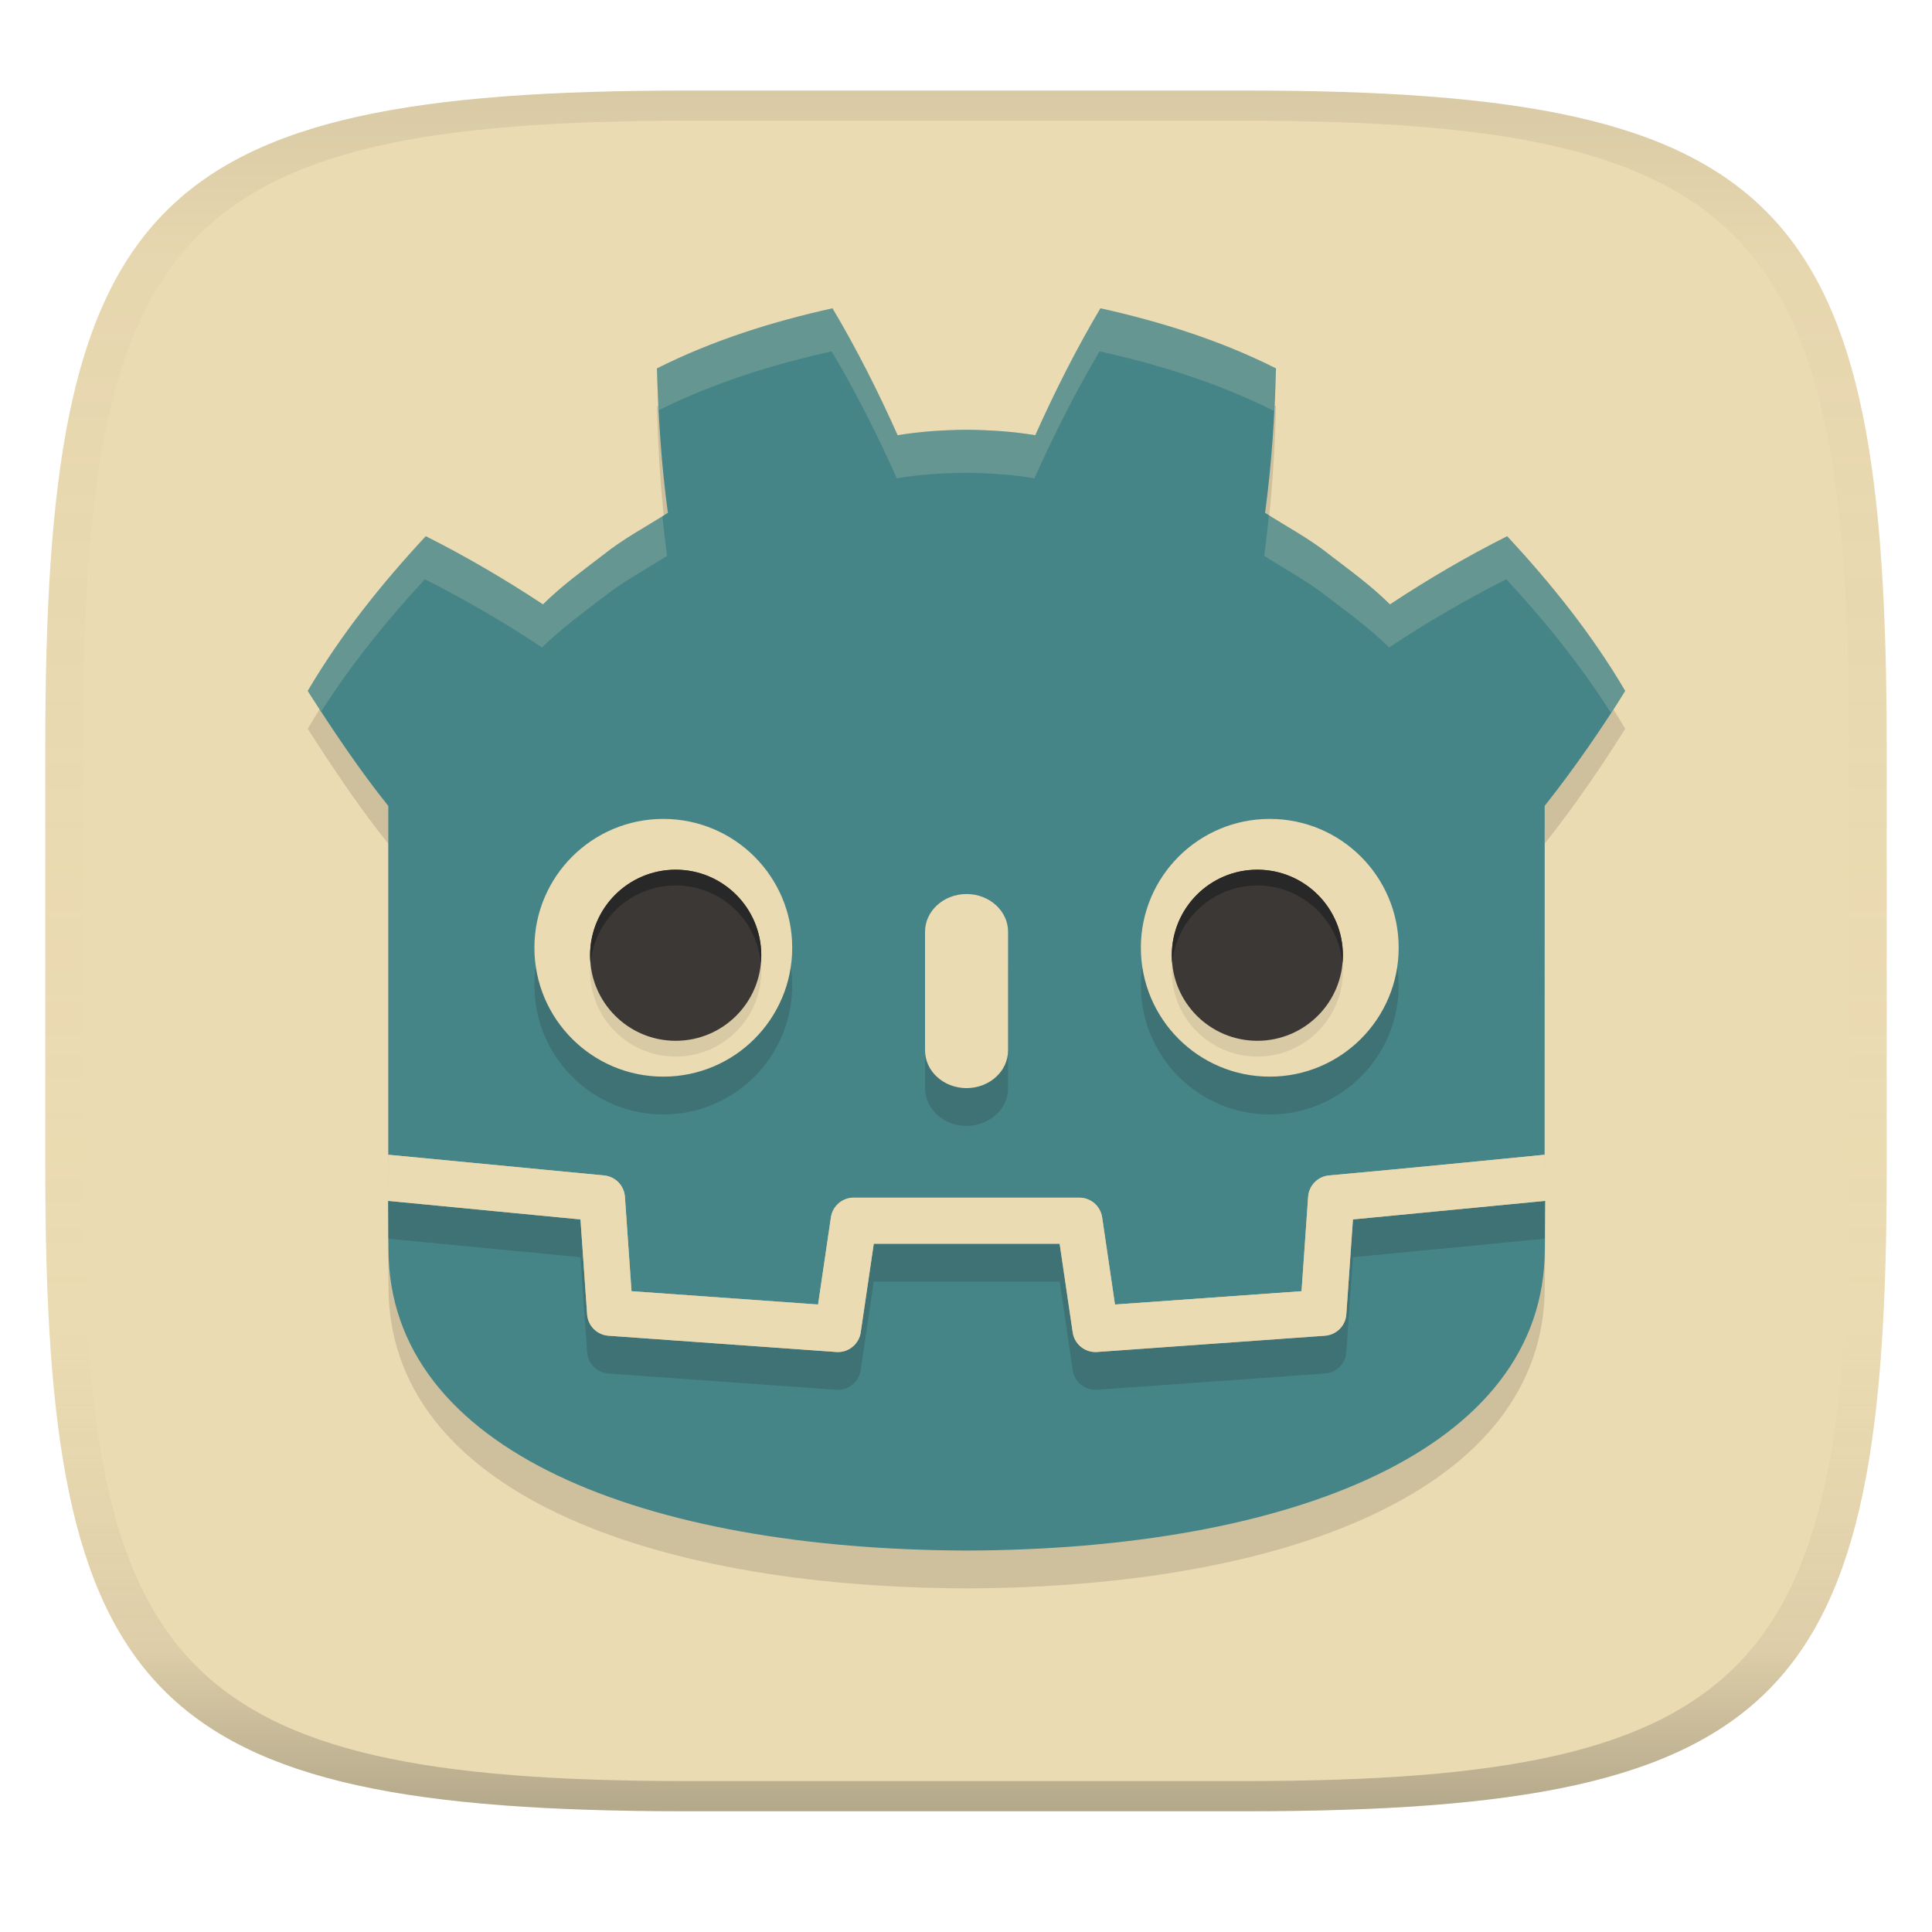
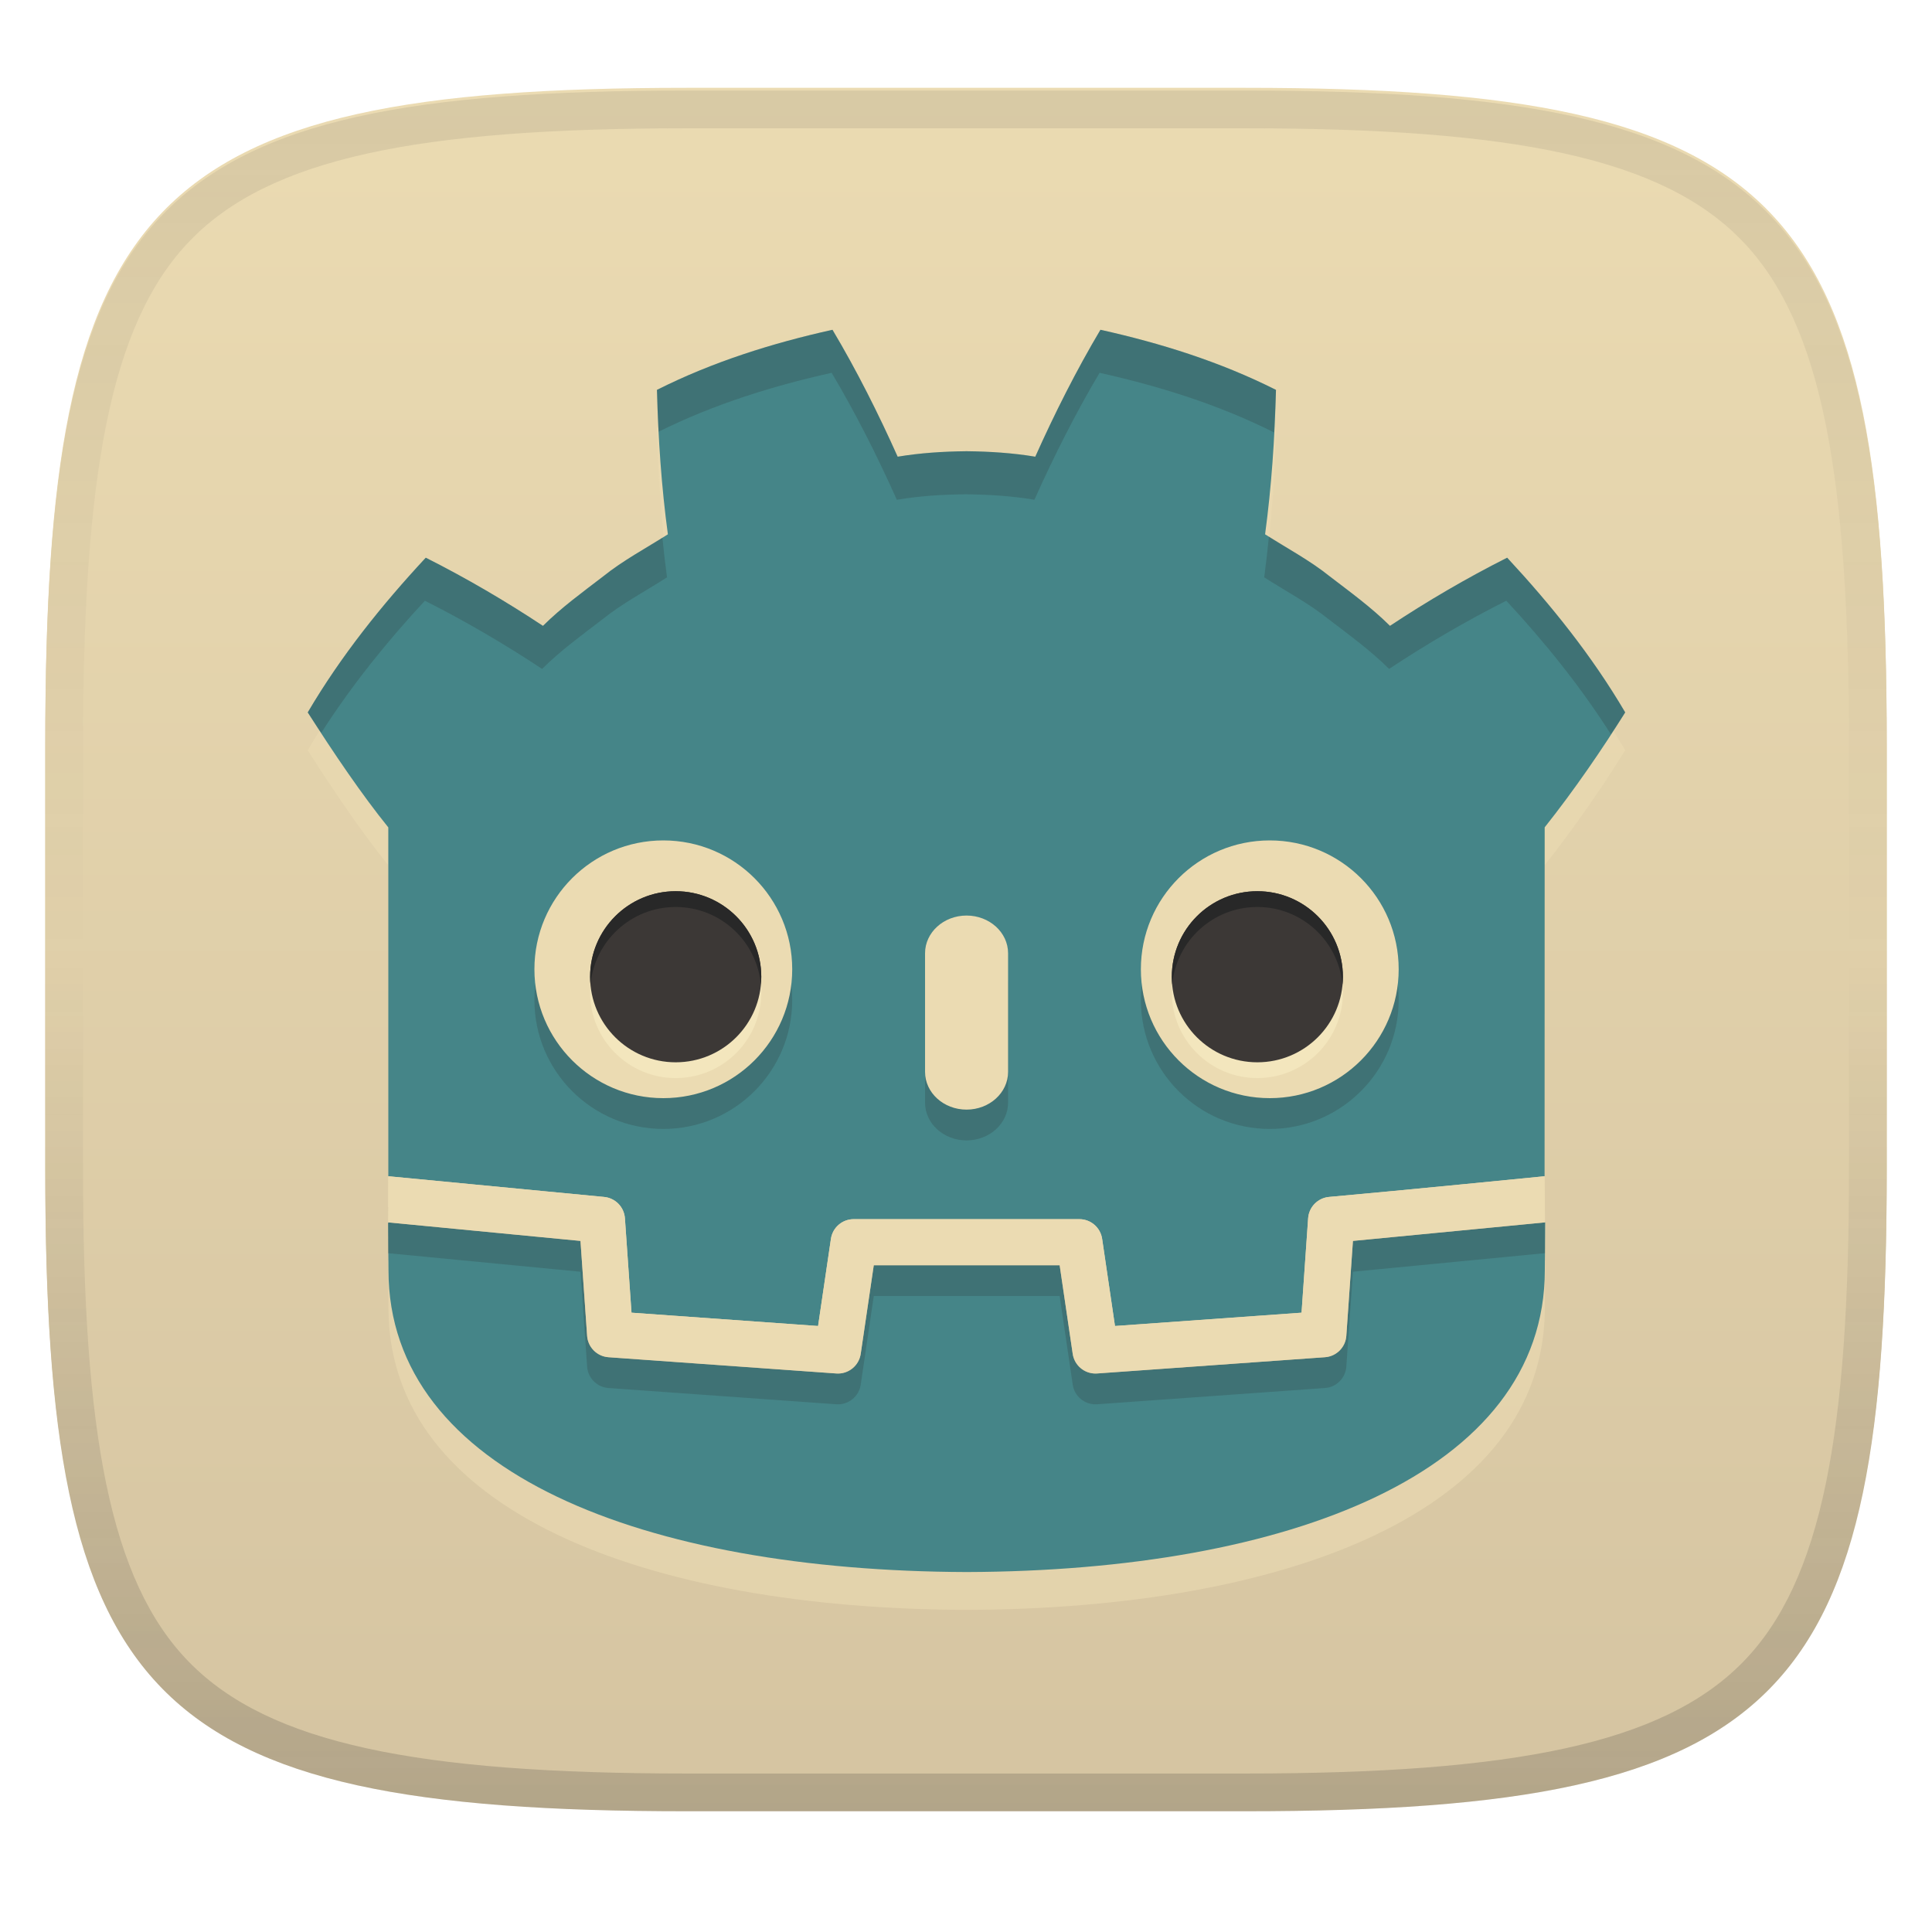
<svg xmlns="http://www.w3.org/2000/svg" width="256" height="256" version="1.1">
-   <linearGradient id="b" x1=".5" x2=".5" y2="1" gradientTransform="matrix(244,0,0,228,5.981,12)" gradientUnits="userSpaceOnUse">
+   <linearGradient id="b" x1=".5" x2=".5" y2="1" gradientTransform="matrix(244 0 0 228 5.9822 11.636)" gradientUnits="userSpaceOnUse">
    <stop stop-color="#ebdbb2" offset="0" />
-     <stop stop-color="#ebdbb2" offset="1" />
+     <stop stop-color="#d5c4a1" offset="1" />
  </linearGradient>
  <defs>
-     <linearGradient id="linearGradient31" x1=".5" x2=".5" y2="1" gradientTransform="matrix(244,0,0,228,5.988,12)" gradientUnits="userSpaceOnUse">
+     <linearGradient id="linearGradient10" x1="128" x2="128" y1="12" y2="240" gradientUnits="userSpaceOnUse">
      <stop stop-color="#282828" stop-opacity=".1" offset="0" />
-       <stop stop-color="#bdae93" stop-opacity=".1" offset=".1" />
-       <stop stop-color="#d5c4a1" stop-opacity="0" offset=".702" />
-       <stop stop-color="#bdae93" stop-opacity=".302" offset=".9" />
-       <stop stop-color="#282828" stop-opacity=".3" offset="1" />
+       <stop stop-color="#282828" stop-opacity=".05" offset=".197" />
+       <stop stop-color="#282828" stop-opacity="0" offset=".505" />
+       <stop stop-color="#282828" stop-opacity=".1" offset=".746" />
+       <stop stop-color="#282828" stop-opacity=".2" offset="1" />
+     </linearGradient>
+     <linearGradient id="b-0" x1=".5" x2=".5" y2="1" gradientTransform="matrix(244,0,0,228,5.981,12)" gradientUnits="userSpaceOnUse">
+       <stop stop-color="#ebdbb2" offset="0" />
+       <stop stop-color="#d5c4a1" offset="1" />
    </linearGradient>
  </defs>
-   <path d="m165 12c72 0 85 15 85 87v56c0 70-13 85-85 85h-74c-72 0-85-15-85-85v-56c0-72 13-87 85-87z" fill="url(#b)" style="isolation:isolate" />
-   <path d="m110.31 45.863c-7.974 1.773-15.86 4.241-23.26 7.963 0.169 6.531 0.591 12.789 1.447 19.139-2.872 1.84-5.89 3.42-8.572 5.574-2.726 2.097-5.51 4.104-7.979 6.557-4.931-3.261-10.149-6.327-15.529-9.033-5.795 6.237-11.211 12.97-15.641 20.5 3.479 5.461 7.21 10.95 10.67 15.23h0.006v46.23s19.06 1.825 28.6 2.744c1.485 0.143 2.648 1.338 2.752 2.826l0.873 12.51 24.721 1.764 1.703-11.551c0.221-1.497 1.506-2.606 3.019-2.606h29.898c1.514 0 2.799 1.109 3.019 2.606l1.703 11.551 24.721-1.764 0.873-12.51c0.104-1.488 1.267-2.682 2.752-2.826 9.533-0.85 28.58-2.744 28.58-2.744l0.012-46.23c3.991-5.024 7.77-10.57 10.67-15.23-4.425-7.533-9.848-14.26-15.641-20.5-5.375 2.705-10.599 5.771-15.529 9.033-2.467-2.452-5.247-4.46-7.977-6.557-2.682-2.154-5.703-3.734-8.57-5.574 0.854-6.356 1.274-12.609 1.443-19.139-7.397-3.723-15.28-6.191-23.26-7.963-3.185 5.354-6.098 11.148-8.635 16.818-3.008-0.503-6.031-0.689-9.057-0.725v-4e-3c-0.021 0-0.041 4e-3 -0.059 4e-3 -0.019 0-0.038-4e-3 -0.057-4e-3v4e-3c-3.032 0.036-6.053 0.222-9.062 0.725-2.535-5.668-5.447-11.468-8.637-16.818zm-58.885 118.27c0.012 2.739 0.049 5.739 0.049 6.336 0 26.92 34.138 39.85 76.568 40h0.105c42.42-0.149 76.549-13.09 76.549-40 0-0.608 0.038-3.595 0.051-6.336l-25.477 2.457-0.877 12.58c-0.106 1.516-1.312 2.722-2.828 2.83l-30.189 2.154c-0.074 6e-3 -0.148 8e-3 -0.221 8e-3 -1.5 0-2.795-1.1-3.016-2.607l-1.73-11.74h-24.631l-1.73 11.74c-0.233 1.58-1.645 2.716-3.236 2.6l-30.189-2.154c-1.516-0.109-2.722-1.315-2.828-2.83l-0.879-12.58z" fill="#282828" opacity=".15" style="isolation:isolate" />
-   <path d="m110.31 40.851c-7.974 1.773-15.86 4.241-23.26 7.963 0.169 6.531 0.591 12.789 1.447 19.139-2.872 1.84-5.89 3.42-8.572 5.574-2.726 2.097-5.51 4.104-7.979 6.557-4.931-3.261-10.149-6.327-15.529-9.033-5.795 6.237-11.211 12.97-15.641 20.5 3.479 5.461 7.21 10.95 10.67 15.23h0.006v46.23s19.06 1.825 28.6 2.744c1.485 0.143 2.648 1.338 2.752 2.826l0.873 12.51 24.721 1.764 1.703-11.551c0.221-1.497 1.506-2.606 3.019-2.606h29.898c1.514 0 2.799 1.109 3.019 2.606l1.703 11.551 24.721-1.764 0.873-12.51c0.104-1.488 1.267-2.682 2.752-2.826 9.533-0.85 28.58-2.744 28.58-2.744l0.012-46.23c3.991-5.024 7.77-10.57 10.67-15.23-4.425-7.533-9.848-14.26-15.641-20.5-5.375 2.705-10.599 5.771-15.529 9.033-2.467-2.452-5.247-4.46-7.977-6.557-2.682-2.154-5.703-3.734-8.57-5.574 0.854-6.356 1.274-12.609 1.443-19.139-7.397-3.723-15.28-6.191-23.26-7.963-3.185 5.354-6.098 11.148-8.635 16.818-3.008-0.503-6.031-0.689-9.057-0.725v-4e-3c-0.021 0-0.041 4e-3 -0.059 4e-3 -0.019 0-0.038-4e-3 -0.057-4e-3v4e-3c-3.032 0.036-6.053 0.222-9.062 0.725-2.535-5.668-5.447-11.468-8.637-16.818zm-58.885 118.27c0.012 2.739 0.049 5.739 0.049 6.336 0 26.92 34.138 39.85 76.568 40h0.105c42.42-0.149 76.549-13.09 76.549-40 0-0.608 0.038-3.595 0.051-6.336l-25.477 2.457-0.877 12.58c-0.106 1.516-1.312 2.722-2.828 2.83l-30.189 2.154c-0.074 6e-3 -0.148 8e-3 -0.221 8e-3 -1.5 0-2.795-1.1-3.016-2.607l-1.73-11.74h-24.631l-1.73 11.74c-0.233 1.58-1.645 2.716-3.236 2.6l-30.189-2.154c-1.516-0.109-2.722-1.315-2.828-2.83l-0.879-12.58z" fill="#458588" style="isolation:isolate" />
-   <path d="m87.892 113.52c-9.431 0-17.08 7.639-17.08 17.07 0 9.435 7.651 17.08 17.08 17.08 9.434 0 17.08-7.643 17.08-17.08 0-9.429-7.646-17.07-17.08-17.07zm80.359 0c-9.436 0-17.08 7.641-17.08 17.07 0 9.437 7.646 17.08 17.08 17.08 9.429 0 17.08-7.645 17.08-17.08 0-9.431-7.648-17.07-17.08-17.07zm-40.18 9.955c-3.037 0-5.498 2.242-5.498 4.998v15.721c0 2.759 2.461 4.996 5.498 4.996 3.036 0 5.504-2.237 5.504-4.996v-15.721c0-2.757-2.467-4.998-5.504-4.998zm76.586 34.545c-0.013 9.9e-4 -19.041 1.894-28.57 2.744-1.485 0.144-2.648 1.338-2.752 2.826l-0.873 12.51-24.721 1.764-1.703-11.551c-0.221-1.497-1.506-2.606-3.019-2.606h-29.898c-1.514 0-2.799 1.109-3.019 2.606l-1.703 11.551-24.721-1.764-0.873-12.51c-0.104-1.488-1.267-2.683-2.752-2.826-9.532-0.918-28.545-2.739-28.576-2.742-0.01 0.015-0.021 0.07-0.031 0.07l-0.037 6.131 0.018 4e-3c-1.85e-4 -0.041 1.73e-4 -0.053 0-0.094l25.49 2.457 0.879 12.58c0.106 1.515 1.312 2.721 2.828 2.83l30.189 2.154c1.591 0.116 3.004-1.02 3.236-2.6l1.73-11.74h24.631l1.73 11.74c0.221 1.507 1.516 2.607 3.016 2.607 0.073 0 0.147-2e-3 0.221-8e-3l30.189-2.154c1.516-0.108 2.722-1.314 2.828-2.83l0.877-12.58 25.449-2.455-0.049-6.045s-0.013-0.064-0.014-0.07z" fill="#282828" opacity=".2" style="isolation:isolate" />
-   <path d="m87.892 108.51c-9.431 0-17.08 7.639-17.08 17.07 0 9.435 7.651 17.08 17.08 17.08 9.434 0 17.08-7.643 17.08-17.08 0-9.429-7.646-17.07-17.08-17.07zm80.359 0c-9.436 0-17.08 7.641-17.08 17.07 0 9.437 7.646 17.08 17.08 17.08 9.429 0 17.08-7.645 17.08-17.08 0-9.431-7.648-17.07-17.08-17.07zm-40.18 9.955c-3.037 0-5.498 2.242-5.498 4.998v15.721c0 2.759 2.461 4.996 5.498 4.996 3.036 0 5.504-2.237 5.504-4.996v-15.721c0-2.757-2.467-4.998-5.504-4.998zm76.586 34.545c-0.013 1e-3 -19.041 1.894-28.57 2.744-1.485 0.144-2.648 1.338-2.752 2.826l-0.873 12.51-24.721 1.764-1.703-11.551c-0.221-1.497-1.506-2.606-3.019-2.606h-29.898c-1.514 0-2.799 1.109-3.019 2.606l-1.703 11.551-24.721-1.764-0.873-12.51c-0.104-1.488-1.267-2.683-2.752-2.826-9.532-0.918-28.545-2.739-28.576-2.742-0.01 0.015-0.021 0.07-0.031 0.07l-0.037 6.131 0.018 4e-3c-1.85e-4 -0.041 1.73e-4 -0.053 0-0.094l25.49 2.457 0.879 12.58c0.106 1.515 1.312 2.721 2.828 2.83l30.189 2.154c1.591 0.116 3.004-1.02 3.236-2.6l1.73-11.74h24.631l1.73 11.74c0.221 1.507 1.516 2.607 3.016 2.607 0.073 0 0.147-2e-3 0.221-8e-3l30.189-2.154c1.516-0.108 2.722-1.314 2.828-2.83l0.877-12.58 25.449-2.455-0.049-6.045s-0.013-0.064-0.014-0.07z" fill="#ebdbb2" style="isolation:isolate" />
-   <path d="m89.532 117.33c-6.264 0-11.342 5.08-11.342 11.34 0 6.257 5.081 11.33 11.342 11.33 6.267 0 11.34-5.07 11.34-11.33 0-6.262-5.076-11.34-11.34-11.34zm77.068 0c-6.26 0-11.33 5.078-11.33 11.34 0 6.26 5.072 11.33 11.33 11.33 6.266 0 11.34-5.073 11.34-11.33 0-6.26-5.072-11.34-11.34-11.34z" fill="#282828" opacity=".1" style="isolation:isolate" />
-   <path d="m89.532 115.24c-6.264 0-11.342 5.08-11.342 11.34 0 6.257 5.081 11.33 11.342 11.33 6.267 0 11.34-5.07 11.34-11.33 0-6.262-5.076-11.34-11.34-11.34zm77.068 0c-6.26 0-11.33 5.078-11.33 11.34 0 6.26 5.072 11.33 11.33 11.33 6.266 0 11.34-5.073 11.34-11.33 0-6.26-5.072-11.34-11.34-11.34z" fill="#3c3836" style="isolation:isolate" />
-   <path d="m89.532 115.24c-6.264 0-11.342 5.08-11.342 11.34 0 0.353 0.021 0.7 0.053 1.045 0.529-5.77 5.378-10.295 11.289-10.295 5.918 0 10.768 4.532 11.287 10.312 0.033-0.35 0.053-0.704 0.053-1.062 0-6.262-5.076-11.34-11.34-11.34zm77.068 0c-6.26 0-11.33 5.078-11.33 11.34 0 0.353 0.021 0.7 0.053 1.045 0.527-5.772 5.37-10.295 11.277-10.295 5.915 0 10.759 4.525 11.287 10.295 0.032-0.345 0.053-0.692 0.053-1.045 0-6.26-5.072-11.34-11.34-11.34z" fill="#282828" style="isolation:isolate" />
-   <path d="m110.31 40.851c-7.974 1.773-15.86 4.241-23.26 7.963 0.048 1.869 0.125 3.712 0.219 5.545 7.304-3.63 15.071-6.056 22.926-7.803h2e-3c3.19 5.35 6.102 11.15 8.637 16.818 3.009-0.503 6.03-0.689 9.062-0.725v-0.004c0.019 0 0.036 0.004 0.055 0.004 0.018-1e-6 0.037-0.004 0.059-0.004v0.004c3.026 0.036 6.049 0.222 9.057 0.725 2.537-5.67 5.45-11.464 8.635-16.818 7.924 1.76 15.751 4.209 23.104 7.889 0.097-1.87 0.222-3.723 0.271-5.631-7.397-3.723-15.28-6.191-23.26-7.963-3.185 5.354-6.098 11.148-8.635 16.818-3.008-0.503-6.031-0.689-9.057-0.725v-0.004c-0.021 0-0.041 0.004-0.059 0.004-0.019 0-0.036-0.004-0.055-0.004v0.004c-3.032 0.036-6.053 0.222-9.062 0.725-2.535-5.668-5.447-11.468-8.637-16.818zm57.826 27.41c-0.177 1.796-0.377 3.592-0.619 5.396 2.867 1.84 5.888 3.42 8.57 5.574 2.73 2.097 5.51 4.105 7.977 6.557 4.93-3.262 10.154-6.328 15.529-9.033 5.052 5.442 9.781 11.291 13.854 17.686 0.621-0.956 1.342-1.989 1.902-2.889-4.425-7.533-9.848-14.26-15.641-20.5-5.375 2.705-10.599 5.769-15.529 9.031-2.467-2.452-5.247-4.46-7.977-6.557-2.527-2.029-5.35-3.558-8.066-5.266zm-80.361 0.135c-2.653 1.653-5.39 3.156-7.85 5.131-2.726 2.097-5.51 4.104-7.979 6.557-4.931-3.261-10.149-6.325-15.529-9.031-5.795 6.237-11.211 12.97-15.641 20.5 0.584 0.916 1.198 1.791 1.793 2.703 4.048-6.321 8.727-12.113 13.732-17.5 5.38 2.706 10.598 5.772 15.529 9.033 2.469-2.453 5.253-4.46 7.979-6.557 2.682-2.154 5.7-3.734 8.572-5.574-0.237-1.758-0.433-3.51-0.607-5.262z" fill="#ebdbb2" opacity=".2" style="isolation:isolate" />
-   <path d="m91 12c-72 0-85 15-85 87v56c0 70 13 85 85 85h74c72 0 85-15 85-85v-56c0-72-13-87-85-87zm0 4h74c68 0 80 15 80 83v56c0 66-12 81-80 81h-74c-68 0-80-15-80-81v-56c0-68 12-83 80-83z" fill="url(#linearGradient31)" style="isolation:isolate" />
+   <path d="m165 11.636c72 0 85 15 85 87v56c0 70-13 85-85 85h-74c-72 0-85-15-85-85v-56c0-72 13-87 85-87z" fill="url(#b)" style="isolation:isolate" />
+   <path d="m165 12c72 0 85 15 85 87v56c0 70-13 85-85 85h-74c-72 0-85-15-85-85v-56c0-72 13-87 85-87z" fill="url(#b-0)" style="isolation:isolate" />
+   <path d="m110.31 48.709c-7.974 1.773-15.86 4.241-23.26 7.963 0.169 6.531 0.591 12.789 1.447 19.139-2.872 1.84-5.89 3.42-8.572 5.574-2.726 2.097-5.51 4.104-7.979 6.557-4.931-3.261-10.149-6.327-15.529-9.033-5.795 6.237-11.211 12.97-15.641 20.5 3.479 5.461 7.21 10.95 10.67 15.23h6e-3v46.23s19.06 1.825 28.6 2.744c1.485 0.143 2.648 1.338 2.752 2.826l0.873 12.51 24.721 1.764 1.703-11.551c0.221-1.497 1.506-2.606 3.019-2.606h29.898c1.514 0 2.799 1.109 3.019 2.606l1.703 11.551 24.721-1.764 0.873-12.51c0.104-1.488 1.267-2.682 2.752-2.826 9.533-0.85 28.58-2.744 28.58-2.744l0.012-46.23c3.991-5.024 7.77-10.57 10.67-15.23-4.425-7.533-9.848-14.26-15.641-20.5-5.375 2.705-10.599 5.771-15.529 9.033-2.467-2.452-5.247-4.46-7.977-6.557-2.682-2.154-5.703-3.734-8.57-5.574 0.854-6.356 1.274-12.609 1.443-19.139-7.397-3.723-15.28-6.191-23.26-7.963-3.185 5.354-6.098 11.148-8.635 16.818-3.008-0.503-6.031-0.689-9.057-0.725v-4e-3c-0.021 0-0.041 4e-3 -0.059 4e-3 -0.019 0-0.038-4e-3 -0.057-4e-3v4e-3c-3.032 0.036-6.053 0.222-9.062 0.725-2.535-5.668-5.447-11.468-8.637-16.818zm-58.885 118.27c0.012 2.739 0.049 5.739 0.049 6.336 0 26.92 34.138 39.85 76.568 40h0.105c42.42-0.149 76.549-13.09 76.549-40 0-0.608 0.038-3.595 0.051-6.336l-25.477 2.457-0.877 12.58c-0.106 1.516-1.312 2.722-2.828 2.83l-30.189 2.154c-0.074 6e-3 -0.148 8e-3 -0.221 8e-3 -1.5 0-2.795-1.1-3.016-2.607l-1.73-11.74h-24.631l-1.73 11.74c-0.233 1.58-1.645 2.716-3.236 2.6l-30.189-2.154c-1.516-0.109-2.722-1.315-2.828-2.83l-0.879-12.58z" fill="#ebdbb2" opacity=".6" style="isolation:isolate" />
+   <path d="m110.31 43.697c-7.974 1.773-15.86 4.241-23.26 7.963 0.169 6.531 0.591 12.789 1.447 19.139-2.872 1.84-5.89 3.42-8.572 5.574-2.726 2.097-5.51 4.104-7.979 6.557-4.931-3.261-10.149-6.327-15.529-9.033-5.795 6.237-11.211 12.97-15.641 20.5 3.479 5.461 7.21 10.95 10.67 15.23h6e-3v46.23s19.06 1.825 28.6 2.744c1.485 0.143 2.648 1.338 2.752 2.826l0.873 12.51 24.721 1.764 1.703-11.551c0.221-1.497 1.506-2.606 3.019-2.606h29.898c1.514 0 2.799 1.109 3.019 2.606l1.703 11.551 24.721-1.764 0.873-12.51c0.104-1.488 1.267-2.682 2.752-2.826 9.533-0.85 28.58-2.744 28.58-2.744l0.012-46.23c3.991-5.024 7.77-10.57 10.67-15.23-4.425-7.533-9.848-14.26-15.641-20.5-5.375 2.705-10.599 5.771-15.529 9.033-2.467-2.452-5.247-4.46-7.977-6.557-2.682-2.154-5.703-3.734-8.57-5.574 0.854-6.356 1.274-12.609 1.443-19.139-7.397-3.723-15.28-6.191-23.26-7.963-3.185 5.354-6.098 11.148-8.635 16.818-3.008-0.503-6.031-0.689-9.057-0.725v-4e-3c-0.021 0-0.041 4e-3 -0.059 4e-3 -0.019 0-0.038-4e-3 -0.057-4e-3v4e-3c-3.032 0.036-6.053 0.222-9.062 0.725-2.535-5.668-5.447-11.468-8.637-16.818zm-58.885 118.27c0.012 2.739 0.049 5.739 0.049 6.336 0 26.92 34.138 39.85 76.568 40h0.105c42.42-0.149 76.549-13.09 76.549-40 0-0.608 0.038-3.595 0.051-6.336l-25.477 2.457-0.877 12.58c-0.106 1.516-1.312 2.722-2.828 2.83l-30.189 2.154c-0.074 6e-3 -0.148 8e-3 -0.221 8e-3 -1.5 0-2.795-1.1-3.016-2.607l-1.73-11.74h-24.631l-1.73 11.74c-0.233 1.58-1.645 2.716-3.236 2.6l-30.189-2.154c-1.516-0.109-2.722-1.315-2.828-2.83l-0.879-12.58z" fill="#458588" style="isolation:isolate" />
+   <path d="m87.893 115.44c-9.431 0-17.08 7.639-17.08 17.07 0 9.435 7.651 17.08 17.08 17.08 9.434 0 17.08-7.643 17.08-17.08 0-9.429-7.646-17.07-17.08-17.07zm80.359 0c-9.436 0-17.08 7.641-17.08 17.07 0 9.437 7.646 17.08 17.08 17.08 9.429 0 17.08-7.645 17.08-17.08 0-9.431-7.648-17.07-17.08-17.07zm-40.18 9.955c-3.037 0-5.498 2.242-5.498 4.998v15.721c0 2.759 2.461 4.996 5.498 4.996 3.036 0 5.504-2.237 5.504-4.996v-15.721c0-2.757-2.467-4.998-5.504-4.998zm76.586 34.545c-0.013 9.9e-4 -19.041 1.894-28.57 2.744-1.485 0.144-2.648 1.338-2.752 2.826l-0.873 12.51-24.721 1.764-1.703-11.551c-0.221-1.497-1.506-2.606-3.019-2.606h-29.898c-1.514 0-2.799 1.109-3.019 2.606l-1.703 11.551-24.721-1.764-0.873-12.51c-0.104-1.488-1.267-2.683-2.752-2.826-9.532-0.918-28.545-2.739-28.576-2.742-0.01 0.015-0.021 0.07-0.031 0.07l-0.037 6.131 0.018 4e-3c-1.9e-4 -0.041 1.7e-4 -0.053 0-0.094l25.49 2.457 0.879 12.58c0.106 1.515 1.312 2.721 2.828 2.83l30.189 2.154c1.591 0.116 3.004-1.02 3.236-2.6l1.73-11.74h24.631l1.73 11.74c0.221 1.507 1.516 2.607 3.016 2.607 0.073 0 0.147-2e-3 0.221-8e-3l30.189-2.154c1.516-0.108 2.722-1.314 2.828-2.83l0.877-12.58 25.449-2.455-0.049-6.045s-0.013-0.064-0.014-0.07z" fill="#282828" opacity=".2" style="isolation:isolate" />
+   <path d="m87.893 111.36c-9.431 0-17.08 7.639-17.08 17.07 0 9.435 7.651 17.08 17.08 17.08 9.434 0 17.08-7.643 17.08-17.08 0-9.429-7.646-17.07-17.08-17.07zm80.359 0c-9.436 0-17.08 7.641-17.08 17.07 0 9.437 7.646 17.08 17.08 17.08 9.429 0 17.08-7.645 17.08-17.08 0-9.431-7.648-17.07-17.08-17.07zm-40.18 9.955c-3.037 0-5.498 2.242-5.498 4.998v15.721c0 2.759 2.461 4.996 5.498 4.996 3.036 0 5.504-2.237 5.504-4.996v-15.721c0-2.757-2.467-4.998-5.504-4.998zm76.586 34.545c-0.013 1e-3 -19.041 1.894-28.57 2.744-1.485 0.144-2.648 1.338-2.752 2.826l-0.873 12.51-24.721 1.764-1.703-11.551c-0.221-1.497-1.506-2.606-3.019-2.606h-29.898c-1.514 0-2.799 1.109-3.019 2.606l-1.703 11.551-24.721-1.764-0.873-12.51c-0.104-1.488-1.267-2.683-2.752-2.826-9.532-0.918-28.545-2.739-28.576-2.742-0.01 0.015-0.021 0.07-0.031 0.07l-0.037 6.131 0.018 4e-3c-1.9e-4 -0.041 1.7e-4 -0.053 0-0.094l25.49 2.457 0.879 12.58c0.106 1.515 1.312 2.721 2.828 2.83l30.189 2.154c1.591 0.116 3.004-1.02 3.236-2.6l1.73-11.74h24.631l1.73 11.74c0.221 1.507 1.516 2.607 3.016 2.607 0.073 0 0.147-2e-3 0.221-8e-3l30.189-2.154c1.516-0.108 2.722-1.314 2.828-2.83l0.877-12.58 25.449-2.455-0.049-6.045s-0.013-0.064-0.014-0.07z" fill="#ebdbb2" style="isolation:isolate" />
+   <path d="m89.533 120.18c-6.264 0-11.342 5.08-11.342 11.34 0 6.257 5.081 11.33 11.342 11.33 6.267 0 11.34-5.07 11.34-11.33 0-6.262-5.076-11.34-11.34-11.34zm77.068 0c-6.26 0-11.33 5.078-11.33 11.34 0 6.26 5.072 11.33 11.33 11.33 6.266 0 11.34-5.073 11.34-11.33 0-6.26-5.072-11.34-11.34-11.34z" fill="#fbf1c7" opacity=".5" style="isolation:isolate" />
+   <path d="m89.533 118.09c-6.264 0-11.342 5.08-11.342 11.34 0 6.257 5.081 11.33 11.342 11.33 6.267 0 11.34-5.07 11.34-11.33 0-6.262-5.076-11.34-11.34-11.34zm77.068 0c-6.26 0-11.33 5.078-11.33 11.34 0 6.26 5.072 11.33 11.33 11.33 6.266 0 11.34-5.073 11.34-11.33 0-6.26-5.072-11.34-11.34-11.34z" fill="#3c3836" style="isolation:isolate" />
+   <path d="m89.533 118.09c-6.264 0-11.342 5.08-11.342 11.34 0 0.353 0.021 0.7 0.053 1.045 0.529-5.77 5.378-10.295 11.289-10.295 5.918 0 10.768 4.532 11.287 10.312 0.033-0.35 0.053-0.704 0.053-1.062 0-6.262-5.076-11.34-11.34-11.34zm77.068 0c-6.26 0-11.33 5.078-11.33 11.34 0 0.353 0.021 0.7 0.053 1.045 0.527-5.772 5.37-10.295 11.277-10.295 5.915 0 10.759 4.525 11.287 10.295 0.032-0.345 0.053-0.692 0.053-1.045 0-6.26-5.072-11.34-11.34-11.34z" fill="#282828" style="isolation:isolate" />
+   <path d="m110.31 43.697c-7.974 1.773-15.86 4.241-23.26 7.963 0.048 1.869 0.125 3.712 0.219 5.545 7.304-3.63 15.071-6.056 22.926-7.803h2e-3c3.19 5.35 6.102 11.15 8.637 16.818 3.009-0.503 6.03-0.689 9.062-0.725v-0.004c0.019 0 0.036 0.004 0.055 0.004 0.018-1e-6 0.037-0.004 0.059-0.004v0.004c3.026 0.036 6.049 0.222 9.057 0.725 2.537-5.67 5.45-11.464 8.635-16.818 7.924 1.76 15.751 4.209 23.104 7.889 0.097-1.87 0.222-3.723 0.271-5.631-7.397-3.723-15.28-6.191-23.26-7.963-3.185 5.354-6.098 11.148-8.635 16.818-3.008-0.503-6.031-0.689-9.057-0.725v-0.004c-0.021 0-0.041 0.004-0.059 0.004-0.019 0-0.036-0.004-0.055-0.004v0.004c-3.032 0.036-6.053 0.222-9.062 0.725-2.535-5.668-5.447-11.468-8.637-16.818zm57.826 27.41c-0.177 1.796-0.377 3.592-0.619 5.396 2.867 1.84 5.888 3.42 8.57 5.574 2.73 2.097 5.51 4.105 7.977 6.557 4.93-3.262 10.154-6.328 15.529-9.033 5.052 5.442 9.781 11.291 13.854 17.686 0.621-0.956 1.342-1.989 1.902-2.889-4.425-7.533-9.848-14.26-15.641-20.5-5.375 2.705-10.599 5.769-15.529 9.031-2.467-2.452-5.247-4.46-7.977-6.557-2.527-2.029-5.35-3.558-8.066-5.266zm-80.361 0.135c-2.653 1.653-5.39 3.156-7.85 5.131-2.726 2.097-5.51 4.104-7.979 6.557-4.931-3.261-10.149-6.325-15.529-9.031-5.795 6.237-11.211 12.97-15.641 20.5 0.584 0.916 1.198 1.791 1.793 2.703 4.048-6.321 8.727-12.113 13.732-17.5 5.38 2.706 10.598 5.772 15.529 9.033 2.469-2.453 5.253-4.46 7.979-6.557 2.682-2.154 5.7-3.734 8.572-5.574-0.237-1.758-0.433-3.51-0.607-5.262z" fill="#282828" opacity=".2" style="isolation:isolate" />
+   <path d="m91 12c-72 0-85 15-85 87v56c0 70 13 85 85 85h74c72 0 85-15 85-85v-56c0-72-13-87-85-87zm0 5h74c35.653 0 55.307 3.945 65.895 14.965 10.588 11.02 14.105 31.336 14.105 67.035v56c0 34.69-3.494 54.457-14.07 65.25-10.577 10.793-30.277 14.75-65.93 14.75h-74c-35.653 0-55.353-3.957-65.93-14.75-10.577-10.793-14.07-30.56-14.07-65.25v-56c0-35.699 3.518-56.015 14.105-67.035 10.588-11.02 30.242-14.965 65.895-14.965z" fill="url(#linearGradient10)" style="isolation:isolate" />
</svg>
